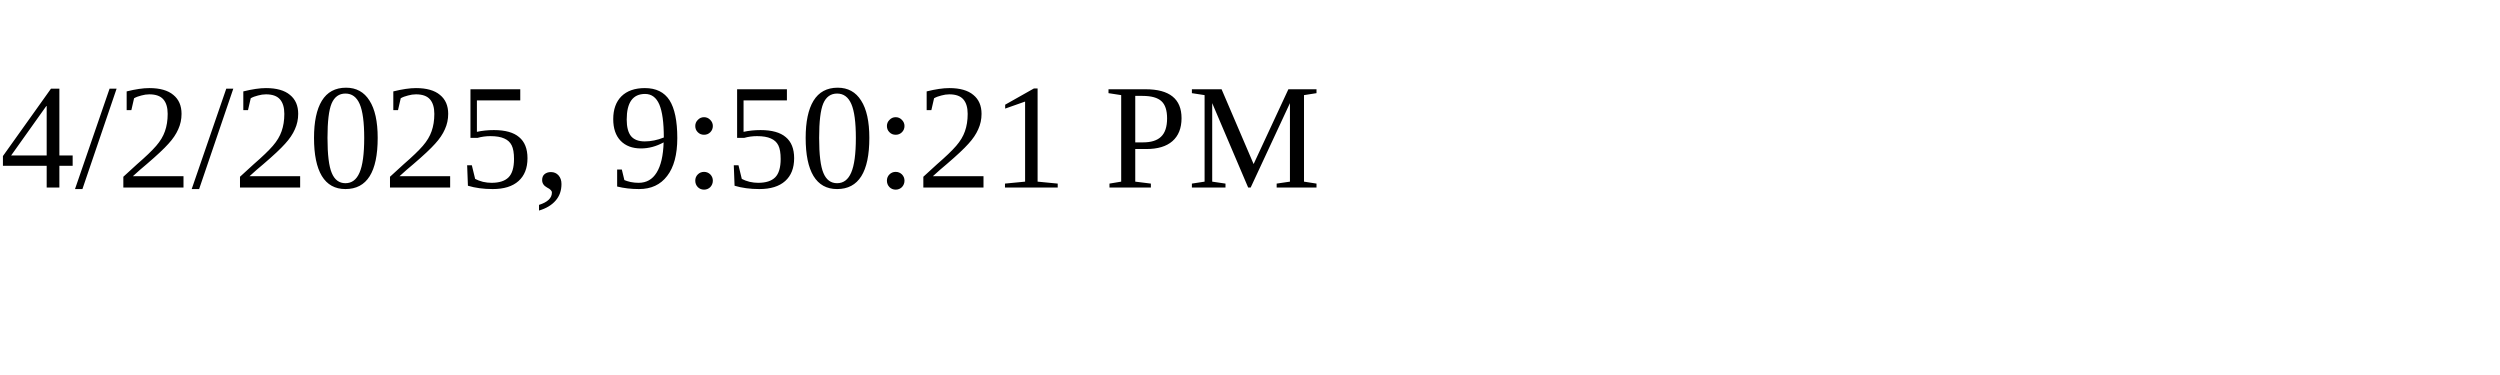
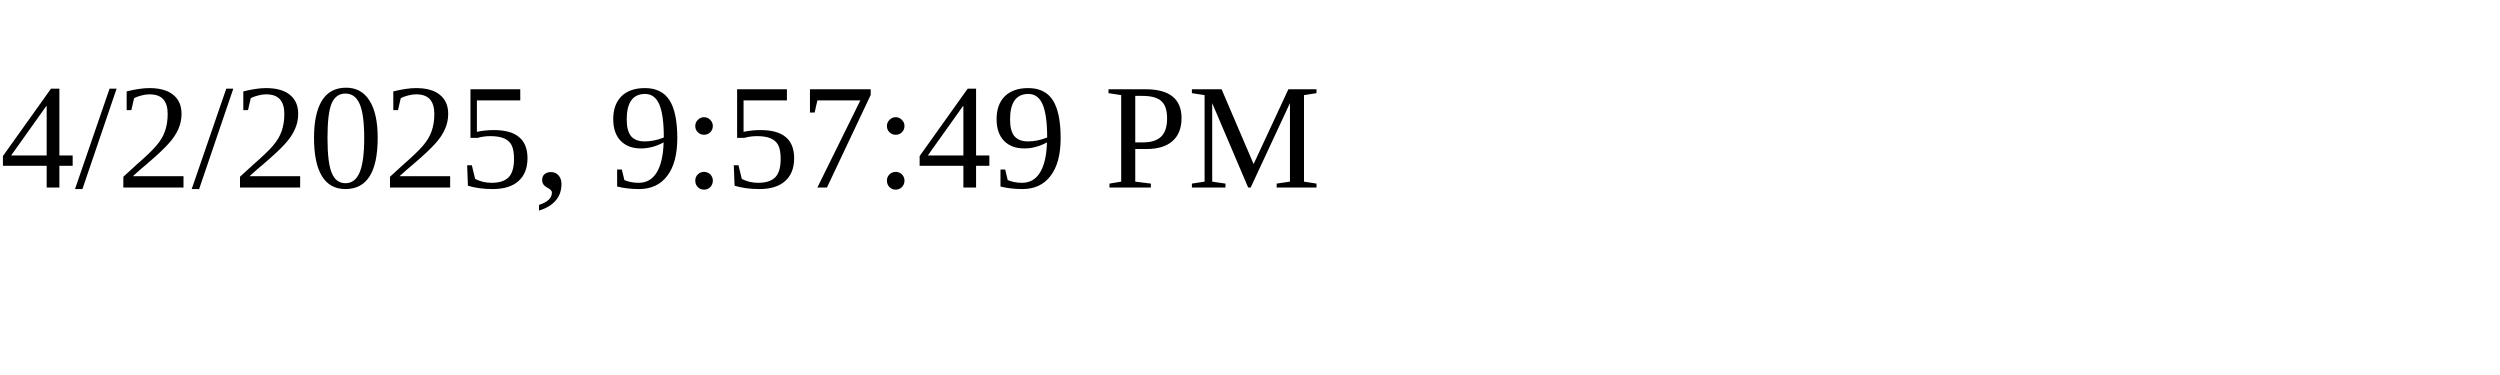
<svg xmlns="http://www.w3.org/2000/svg" height="30" width="200">
-   <text x="0" y="15">4/2/2025, 9:50:21 PM</text>
+   <text x="0" y="15">4/2/2025, 9:57:49 PM</text>
</svg>
